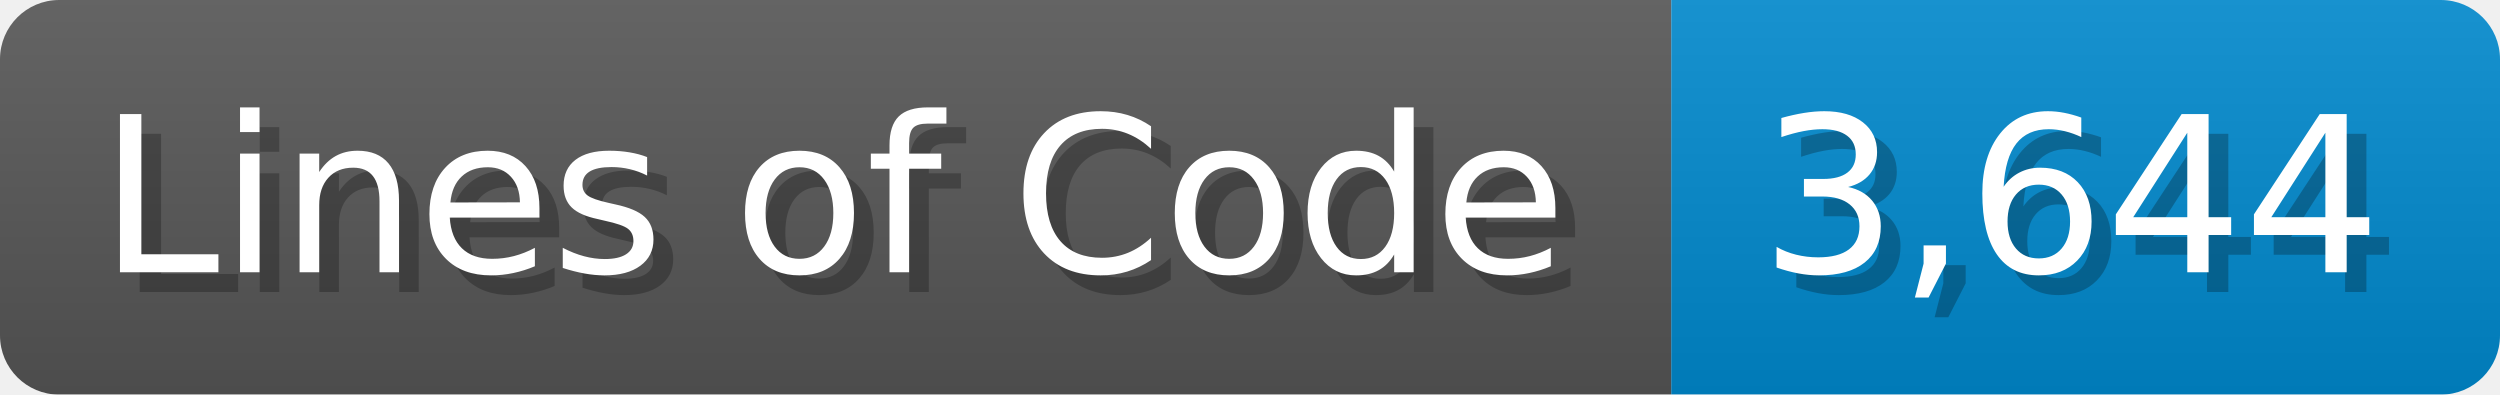
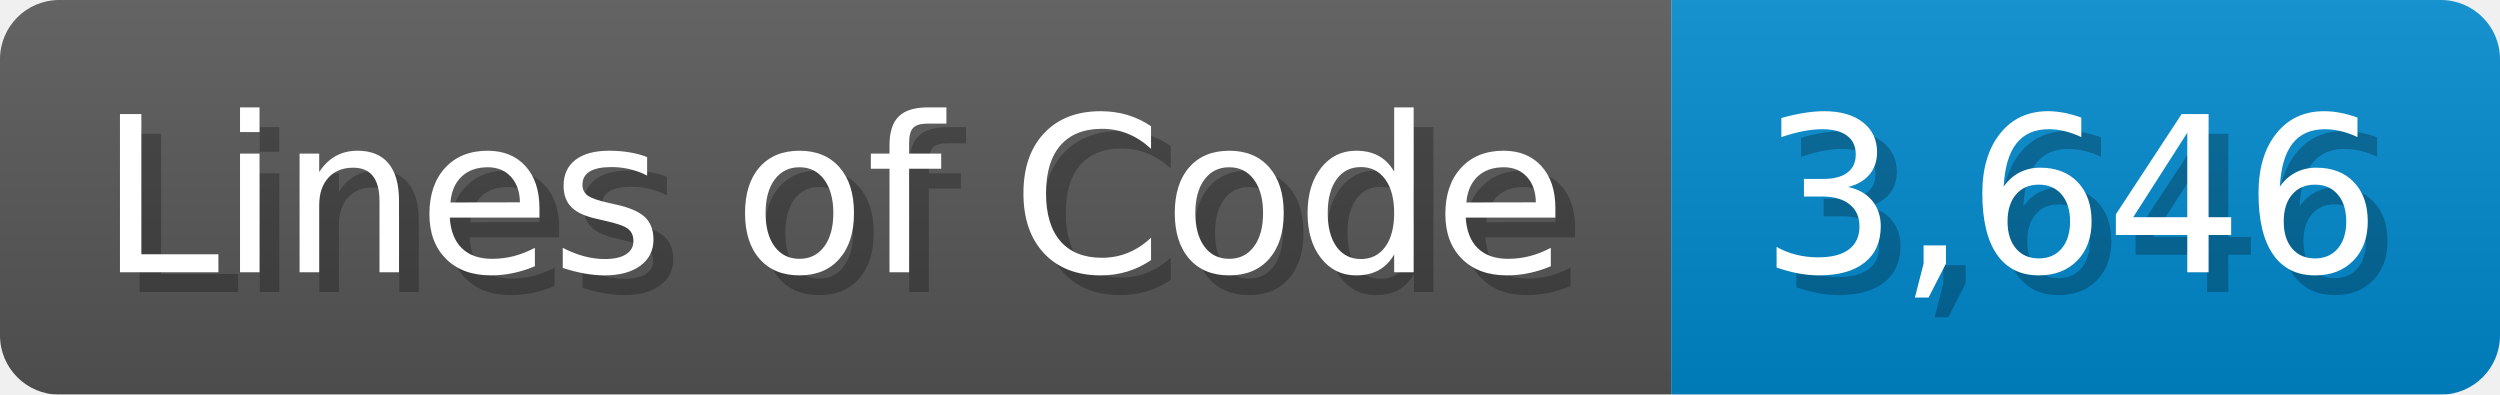
<svg xmlns="http://www.w3.org/2000/svg" width="126.7" height="20" viewBox="0 0 1267 200">
  <linearGradient id="a" x2="0" y2="100%">
    <stop offset="0" stop-opacity=".1" stop-color="#EEE" />
    <stop offset="1" stop-opacity=".1" />
  </linearGradient>
  <mask id="m">
    <rect width="1267" height="200" rx="30" fill="#FFF" />
  </mask>
  <g mask="url(#m)">
    <rect width="847" height="200" fill="#555" />
    <rect width="420" height="200" fill="#08C" x="847" />
    <rect width="1267" height="200" fill="url(#a)" />
  </g>
  <g fill="#fff" text-anchor="start" font-family="Verdana,DejaVu Sans,sans-serif" font-size="110">
    <text x="60" y="148" textLength="747" fill="#000" opacity="0.25">Lines of Code</text>
    <text x="50" y="138" textLength="747">Lines of Code</text>
-     <text x="902" y="148" textLength="320" fill="#000" opacity="0.25">3,644</text>
-     <text x="892" y="138" textLength="320">3,644</text>
+     <text x="902" y="148" textLength="320" fill="#000" opacity="0.25">3,646</text>
+     <text x="892" y="138" textLength="320">3,646</text>
  </g>
</svg>
